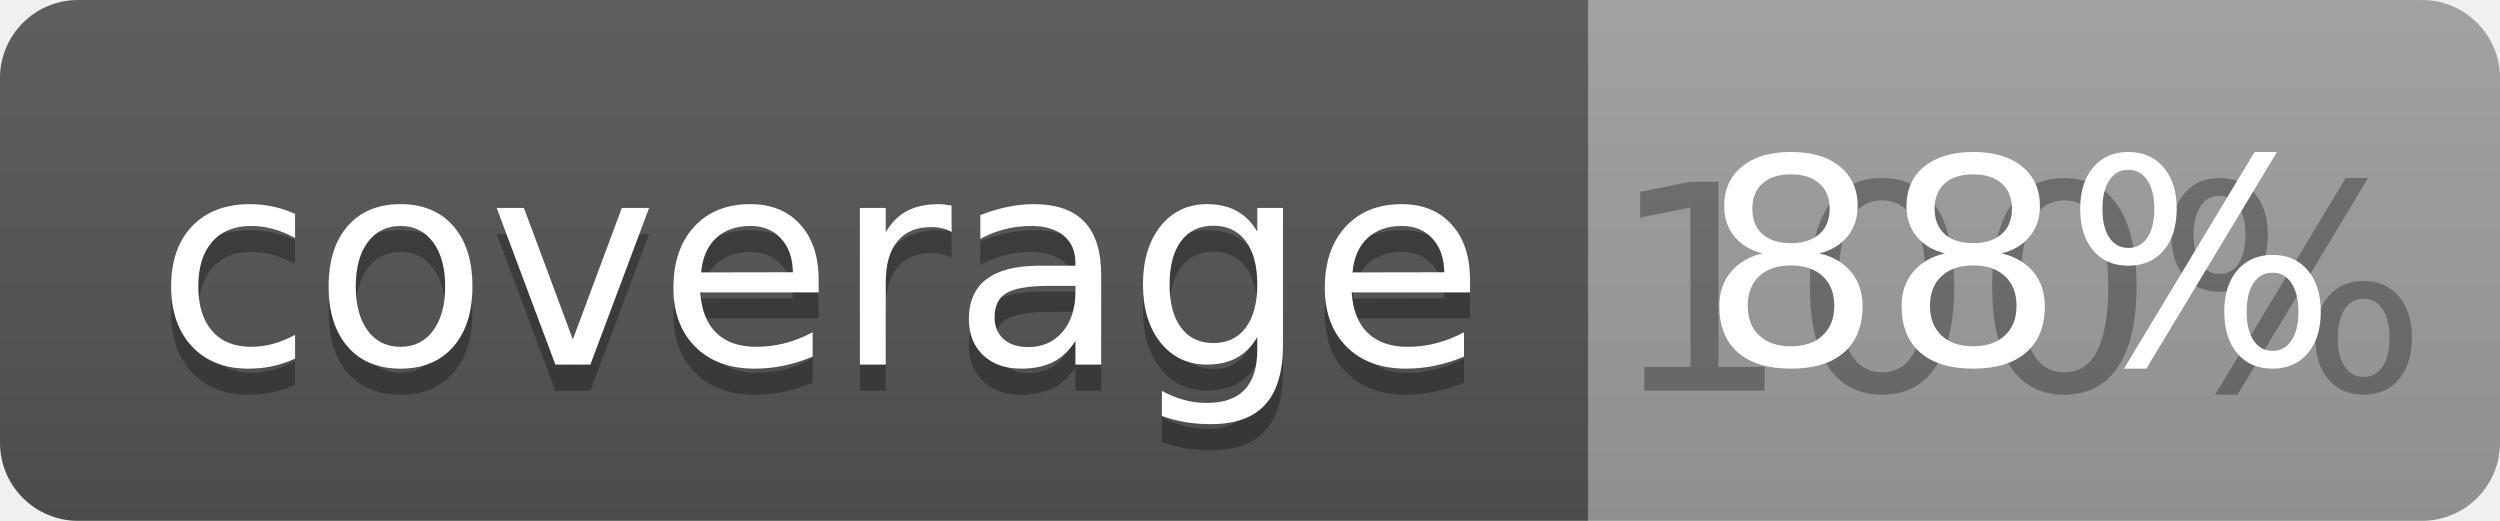
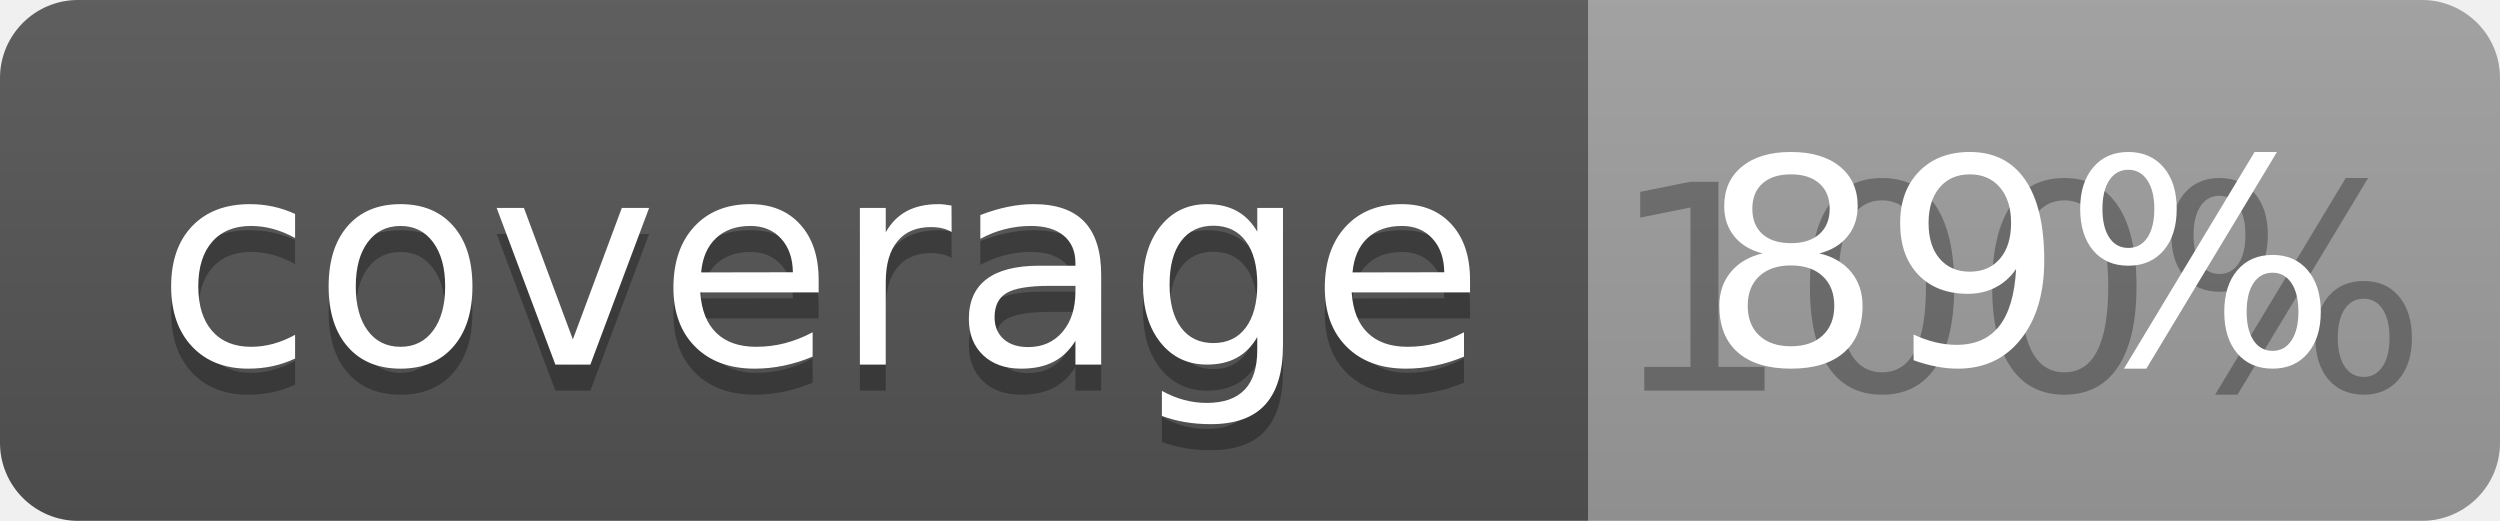
<svg xmlns="http://www.w3.org/2000/svg" width="96" height="20">
  <linearGradient id="b" x2="0" y2="100%">
    <stop offset="0" stop-color="#bbb" stop-opacity=".1" />
    <stop offset="1" stop-opacity=".1" />
  </linearGradient>
  <clipPath id="a">
    <rect width="96" height="20" rx="3" fill="#fff" />
  </clipPath>
  <g clip-path="url(#a)">
    <path fill="#555" d="M0 0h61v20H0z" />
    <path fill="#9F9F9F" d="M61 0h35v20H61z" />
    <path fill="url(#b)" d="M0 0h96v20H0z" />
  </g>
  <g fill="#fff" text-anchor="middle" font-family="DejaVu Sans,Verdana,Geneva,sans-serif" font-size="110">
    <text x="315" y="150" fill="#010101" fill-opacity=".3" transform="scale(.1)" textLength="510">coverage</text>
    <text x="315" y="140" transform="scale(.1)" textLength="510">coverage</text>
    <text x="775" y="150" fill="#010101" fill-opacity=".3" transform="scale(.1)" textLength="250">100%</text>
-     <text x="775" y="140" transform="scale(.1)" textLength="250">88%</text>
+     <text x="775" y="140" transform="scale(.1)" textLength="250">89%</text>
  </g>
</svg>
